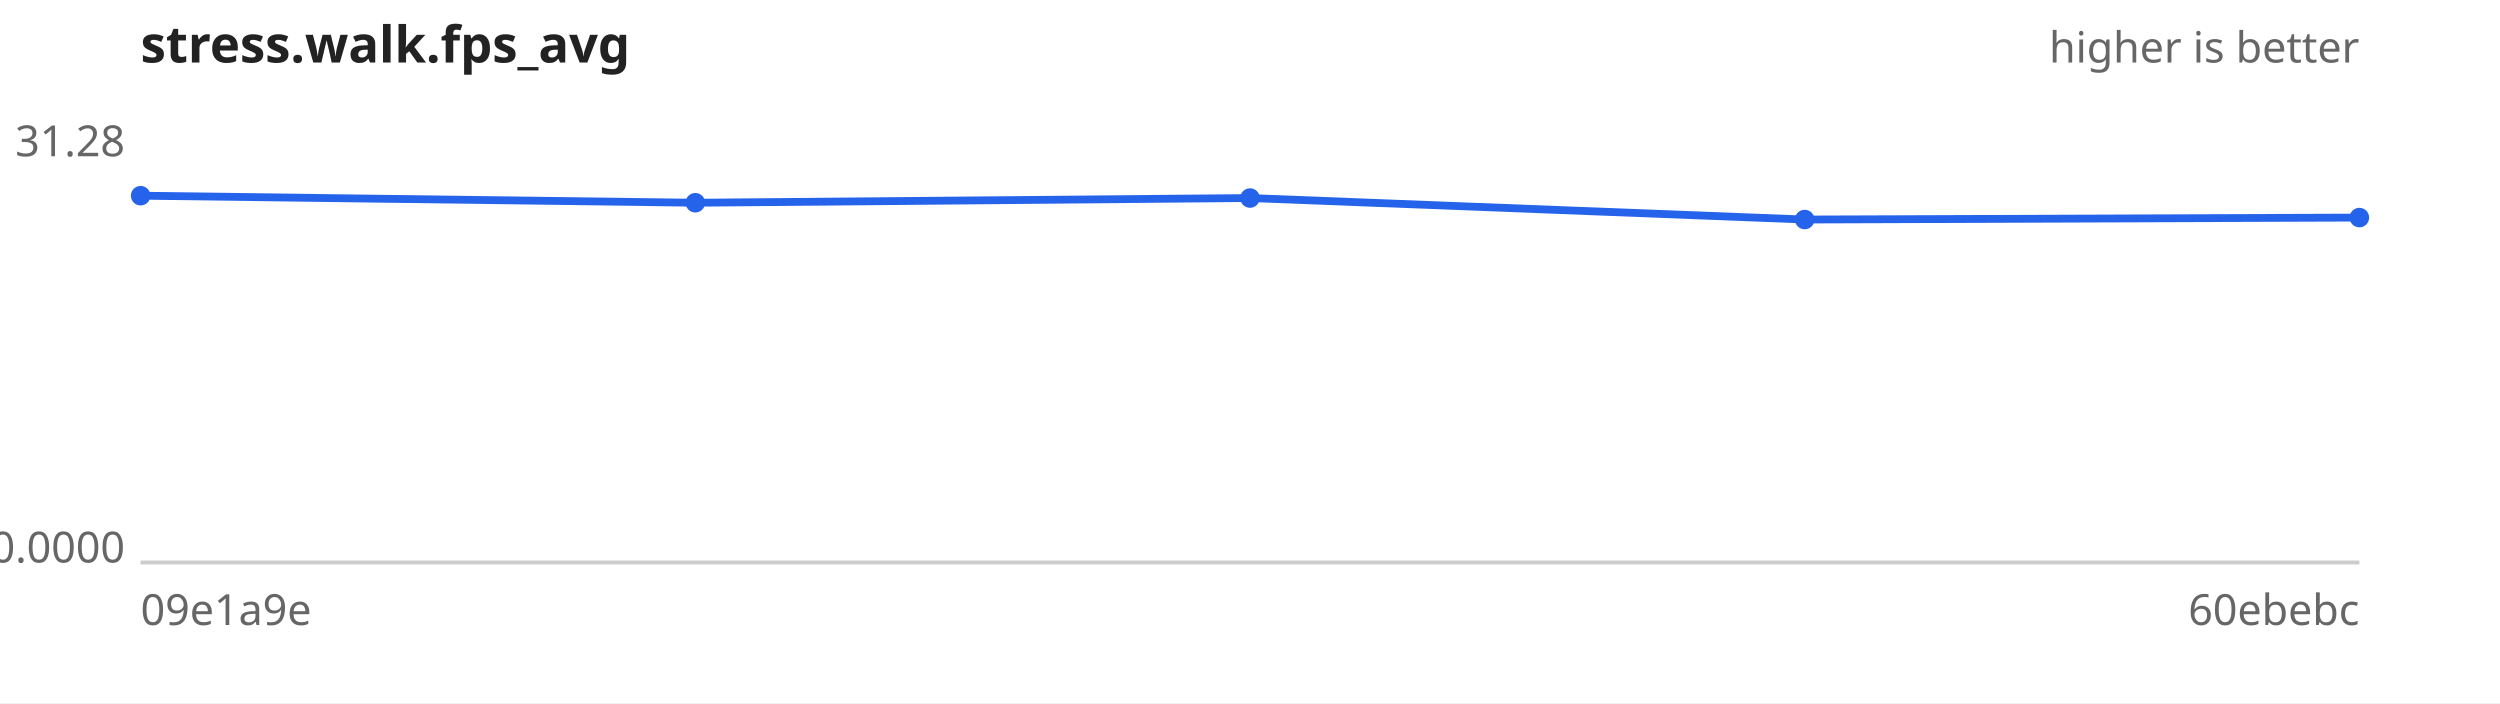
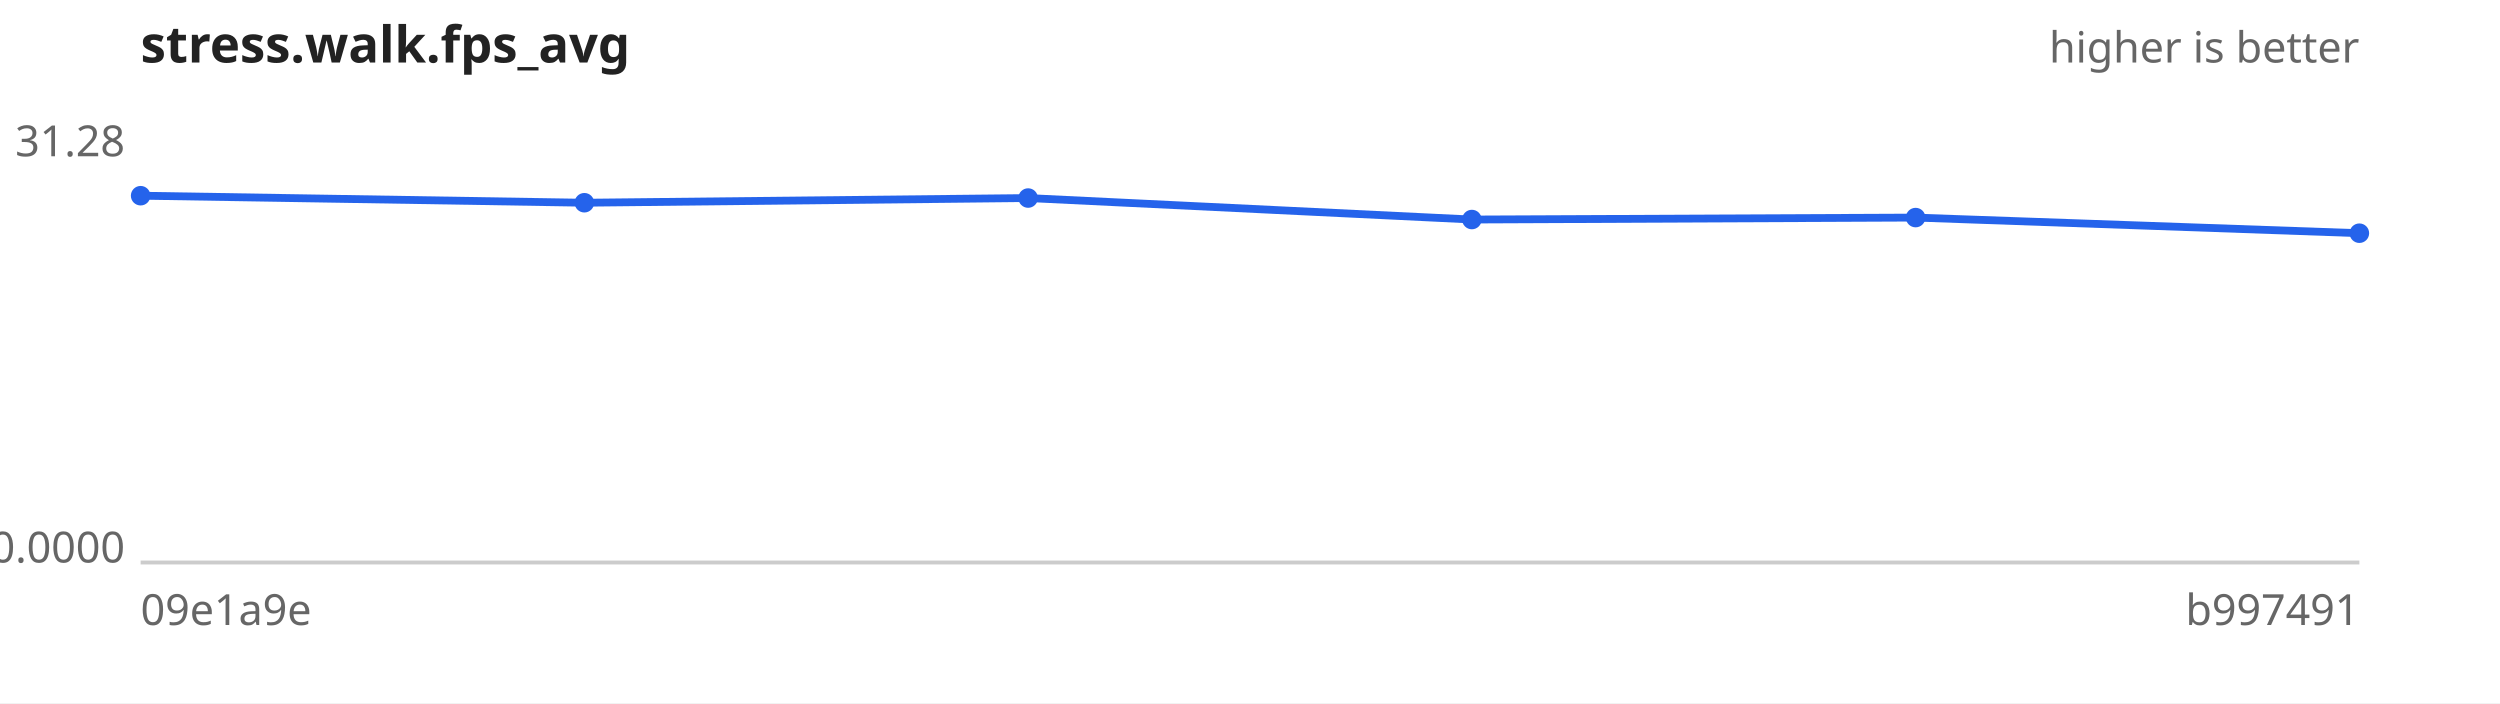
<svg xmlns="http://www.w3.org/2000/svg" width="640" height="180" viewBox="0 0 640 180" font-family="sans-serif" font-size="11">
  <rect width="640" height="180" fill="#ffffff" />
  <text x="36" y="16" font-size="13" font-weight="bold" fill="#222">stress.walk.fps_avg</text>
  <text x="604" y="16" text-anchor="end" fill="#666">higher is better</text>
  <line x1="36" y1="144" x2="604" y2="144" stroke="#ccc" />
  <text x="32" y="40.0" text-anchor="end" fill="#666">31.28</text>
  <text x="32" y="144.0" text-anchor="end" fill="#666">0.0000</text>
  <text x="36" y="160" fill="#666">09e1a9e</text>
-   <text x="604" y="160" text-anchor="end" fill="#666">60ebebc</text>
-   <path d="M36.0,50.1 L178.0,51.9 L320.0,50.7 L462.0,56.2 L604.0,55.7" fill="none" stroke="#2563eb" stroke-width="2" />
+   <text x="604" y="160" text-anchor="end" fill="#666">b997491</text>
+   <path d="M36.0,50.1 L149.6,51.9 L263.2,50.7 L376.8,56.2 L490.4,55.7 L604.0,59.7" fill="none" stroke="#2563eb" stroke-width="2" />
  <g fill="#2563eb">
    <circle cx="36.0" cy="50.1" r="2.5" />
-     <circle cx="178.0" cy="51.9" r="2.5" />
-     <circle cx="320.0" cy="50.7" r="2.5" />
-     <circle cx="462.0" cy="56.2" r="2.5" />
-     <circle cx="604.0" cy="55.7" r="2.5" />
+     <circle cx="149.6" cy="51.9" r="2.5" />
+     <circle cx="263.2" cy="50.7" r="2.5" />
+     <circle cx="376.8" cy="56.2" r="2.5" />
+     <circle cx="490.4" cy="55.7" r="2.5" />
+     <circle cx="604.0" cy="59.7" r="2.5" />
  </g>
</svg>
